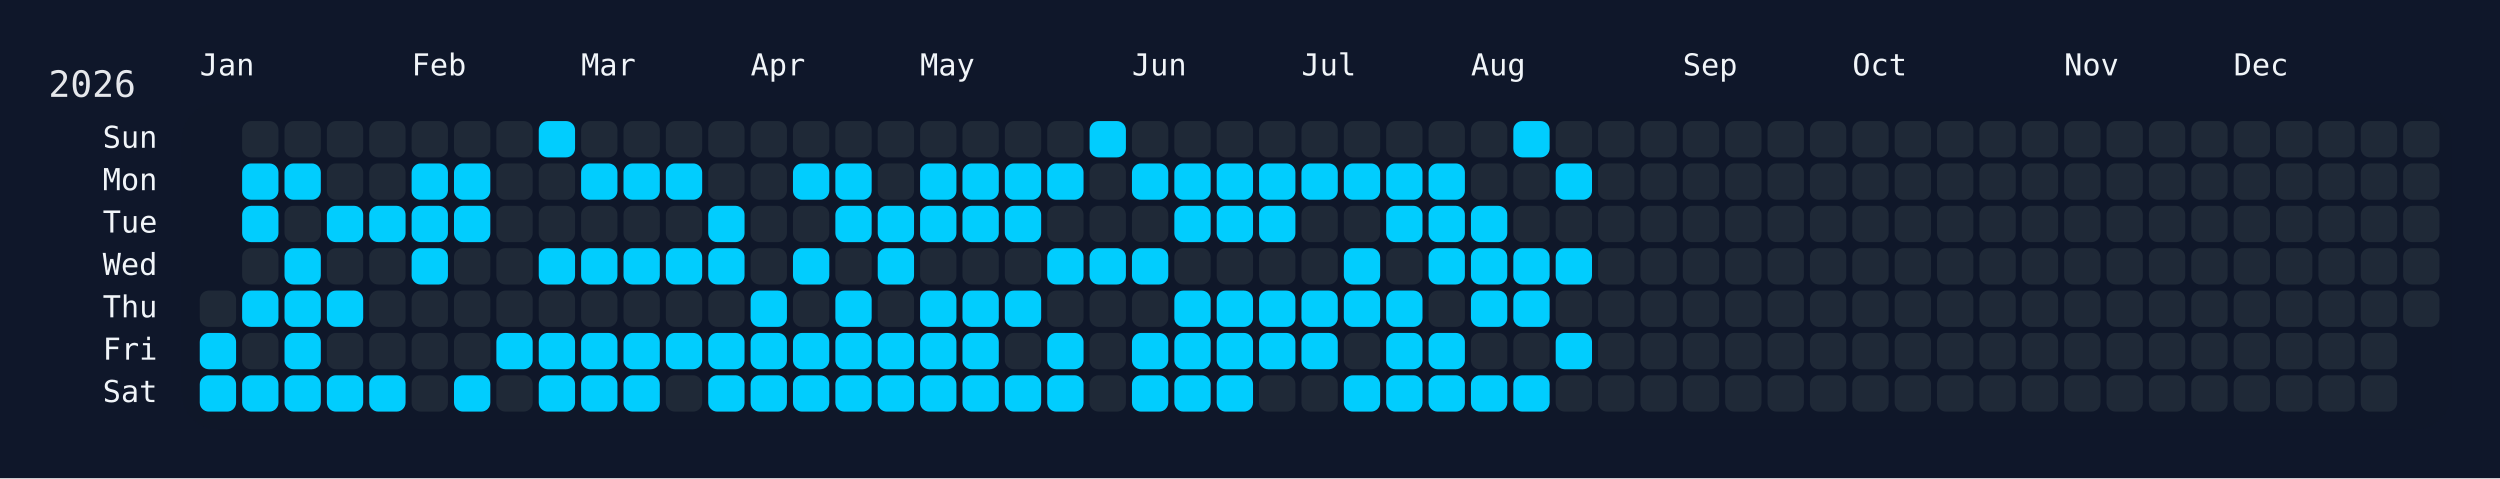
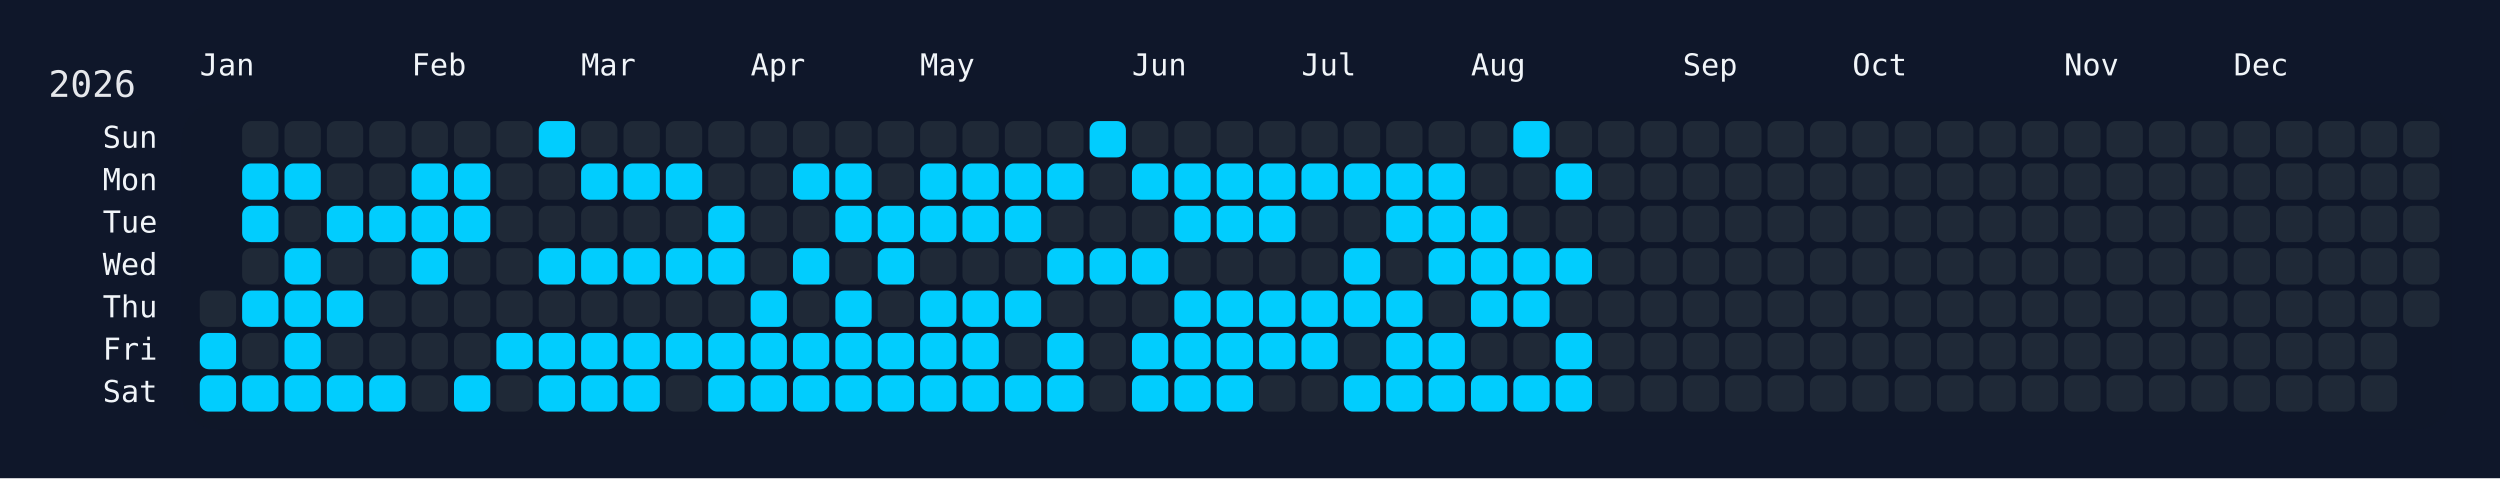
<svg xmlns="http://www.w3.org/2000/svg" width="826" height="158" viewBox="0 0 826 158">
  <rect width="826" height="158" fill="#0f172a" />
  <rect x="60" y="34" width="750" height="108" rx="12" ry="12" fill="rgba(15, 23, 42, 0.8)" />
  <text x="16" y="32" font-size="12" fill="#e5e7eb" font-family="JetBrains Mono, ui-monospace, SFMono-Regular, Menlo, Monaco, Consolas, monospace">2026</text>
  <text x="66" y="18" font-size="10" fill="#f1f5f9" font-family="JetBrains Mono, ui-monospace, SFMono-Regular, Menlo, Monaco, Consolas, monospace" dominant-baseline="hanging">Jan</text>
  <text x="136" y="18" font-size="10" fill="#f1f5f9" font-family="JetBrains Mono, ui-monospace, SFMono-Regular, Menlo, Monaco, Consolas, monospace" dominant-baseline="hanging">Feb</text>
  <text x="192" y="18" font-size="10" fill="#f1f5f9" font-family="JetBrains Mono, ui-monospace, SFMono-Regular, Menlo, Monaco, Consolas, monospace" dominant-baseline="hanging">Mar</text>
  <text x="248" y="18" font-size="10" fill="#f1f5f9" font-family="JetBrains Mono, ui-monospace, SFMono-Regular, Menlo, Monaco, Consolas, monospace" dominant-baseline="hanging">Apr</text>
  <text x="304" y="18" font-size="10" fill="#f1f5f9" font-family="JetBrains Mono, ui-monospace, SFMono-Regular, Menlo, Monaco, Consolas, monospace" dominant-baseline="hanging">May</text>
  <text x="374" y="18" font-size="10" fill="#f1f5f9" font-family="JetBrains Mono, ui-monospace, SFMono-Regular, Menlo, Monaco, Consolas, monospace" dominant-baseline="hanging">Jun</text>
  <text x="430" y="18" font-size="10" fill="#f1f5f9" font-family="JetBrains Mono, ui-monospace, SFMono-Regular, Menlo, Monaco, Consolas, monospace" dominant-baseline="hanging">Jul</text>
  <text x="486" y="18" font-size="10" fill="#f1f5f9" font-family="JetBrains Mono, ui-monospace, SFMono-Regular, Menlo, Monaco, Consolas, monospace" dominant-baseline="hanging">Aug</text>
  <text x="556" y="18" font-size="10" fill="#f1f5f9" font-family="JetBrains Mono, ui-monospace, SFMono-Regular, Menlo, Monaco, Consolas, monospace" dominant-baseline="hanging">Sep</text>
  <text x="612" y="18" font-size="10" fill="#f1f5f9" font-family="JetBrains Mono, ui-monospace, SFMono-Regular, Menlo, Monaco, Consolas, monospace" dominant-baseline="hanging">Oct</text>
  <text x="682" y="18" font-size="10" fill="#f1f5f9" font-family="JetBrains Mono, ui-monospace, SFMono-Regular, Menlo, Monaco, Consolas, monospace" dominant-baseline="hanging">Nov</text>
  <text x="738" y="18" font-size="10" fill="#f1f5f9" font-family="JetBrains Mono, ui-monospace, SFMono-Regular, Menlo, Monaco, Consolas, monospace" dominant-baseline="hanging">Dec</text>
  <text x="52" y="46.0" font-size="10" fill="#f1f5f9" font-family="JetBrains Mono, ui-monospace, SFMono-Regular, Menlo, Monaco, Consolas, monospace" text-anchor="end" dominant-baseline="middle">Sun</text>
  <text x="52" y="60.0" font-size="10" fill="#f1f5f9" font-family="JetBrains Mono, ui-monospace, SFMono-Regular, Menlo, Monaco, Consolas, monospace" text-anchor="end" dominant-baseline="middle">Mon</text>
  <text x="52" y="74.0" font-size="10" fill="#f1f5f9" font-family="JetBrains Mono, ui-monospace, SFMono-Regular, Menlo, Monaco, Consolas, monospace" text-anchor="end" dominant-baseline="middle">Tue</text>
  <text x="52" y="88.0" font-size="10" fill="#f1f5f9" font-family="JetBrains Mono, ui-monospace, SFMono-Regular, Menlo, Monaco, Consolas, monospace" text-anchor="end" dominant-baseline="middle">Wed</text>
  <text x="52" y="102.0" font-size="10" fill="#f1f5f9" font-family="JetBrains Mono, ui-monospace, SFMono-Regular, Menlo, Monaco, Consolas, monospace" text-anchor="end" dominant-baseline="middle">Thu</text>
  <text x="52" y="116.0" font-size="10" fill="#f1f5f9" font-family="JetBrains Mono, ui-monospace, SFMono-Regular, Menlo, Monaco, Consolas, monospace" text-anchor="end" dominant-baseline="middle">Fri</text>
  <text x="52" y="130.0" font-size="10" fill="#f1f5f9" font-family="JetBrains Mono, ui-monospace, SFMono-Regular, Menlo, Monaco, Consolas, monospace" text-anchor="end" dominant-baseline="middle">Sat</text>
  <g transform="translate(66,40)">
    <rect x="0" y="56" width="12" height="12" rx="3" ry="3" fill="#1f2937" data-date="2026-01-01" />
    <rect x="0" y="70" width="12" height="12" rx="3" ry="3" fill="#01cdfe" data-date="2026-01-02" />
    <rect x="0" y="84" width="12" height="12" rx="3" ry="3" fill="#01cdfe" data-date="2026-01-03" />
    <rect x="14" y="0" width="12" height="12" rx="3" ry="3" fill="#1f2937" data-date="2026-01-04" />
    <rect x="14" y="14" width="12" height="12" rx="3" ry="3" fill="#01cdfe" data-date="2026-01-05" />
    <rect x="14" y="28" width="12" height="12" rx="3" ry="3" fill="#01cdfe" data-date="2026-01-06" />
    <rect x="14" y="42" width="12" height="12" rx="3" ry="3" fill="#1f2937" data-date="2026-01-07" />
    <rect x="14" y="56" width="12" height="12" rx="3" ry="3" fill="#01cdfe" data-date="2026-01-08" />
    <rect x="14" y="70" width="12" height="12" rx="3" ry="3" fill="#1f2937" data-date="2026-01-09" />
    <rect x="14" y="84" width="12" height="12" rx="3" ry="3" fill="#01cdfe" data-date="2026-01-10" />
    <rect x="28" y="0" width="12" height="12" rx="3" ry="3" fill="#1f2937" data-date="2026-01-11" />
    <rect x="28" y="14" width="12" height="12" rx="3" ry="3" fill="#01cdfe" data-date="2026-01-12" />
    <rect x="28" y="28" width="12" height="12" rx="3" ry="3" fill="#1f2937" data-date="2026-01-13" />
    <rect x="28" y="42" width="12" height="12" rx="3" ry="3" fill="#01cdfe" data-date="2026-01-14" />
    <rect x="28" y="56" width="12" height="12" rx="3" ry="3" fill="#01cdfe" data-date="2026-01-15" />
    <rect x="28" y="70" width="12" height="12" rx="3" ry="3" fill="#01cdfe" data-date="2026-01-16" />
    <rect x="28" y="84" width="12" height="12" rx="3" ry="3" fill="#01cdfe" data-date="2026-01-17" />
    <rect x="42" y="0" width="12" height="12" rx="3" ry="3" fill="#1f2937" data-date="2026-01-18" />
    <rect x="42" y="14" width="12" height="12" rx="3" ry="3" fill="#1f2937" data-date="2026-01-19" />
    <rect x="42" y="28" width="12" height="12" rx="3" ry="3" fill="#01cdfe" data-date="2026-01-20" />
    <rect x="42" y="42" width="12" height="12" rx="3" ry="3" fill="#1f2937" data-date="2026-01-21" />
    <rect x="42" y="56" width="12" height="12" rx="3" ry="3" fill="#01cdfe" data-date="2026-01-22" />
    <rect x="42" y="70" width="12" height="12" rx="3" ry="3" fill="#1f2937" data-date="2026-01-23" />
    <rect x="42" y="84" width="12" height="12" rx="3" ry="3" fill="#01cdfe" data-date="2026-01-24" />
    <rect x="56" y="0" width="12" height="12" rx="3" ry="3" fill="#1f2937" data-date="2026-01-25" />
    <rect x="56" y="14" width="12" height="12" rx="3" ry="3" fill="#1f2937" data-date="2026-01-26" />
    <rect x="56" y="28" width="12" height="12" rx="3" ry="3" fill="#01cdfe" data-date="2026-01-27" />
    <rect x="56" y="42" width="12" height="12" rx="3" ry="3" fill="#1f2937" data-date="2026-01-28" />
    <rect x="56" y="56" width="12" height="12" rx="3" ry="3" fill="#1f2937" data-date="2026-01-29" />
    <rect x="56" y="70" width="12" height="12" rx="3" ry="3" fill="#1f2937" data-date="2026-01-30" />
    <rect x="56" y="84" width="12" height="12" rx="3" ry="3" fill="#01cdfe" data-date="2026-01-31" />
    <rect x="70" y="0" width="12" height="12" rx="3" ry="3" fill="#1f2937" data-date="2026-02-01" />
    <rect x="70" y="14" width="12" height="12" rx="3" ry="3" fill="#01cdfe" data-date="2026-02-02" />
    <rect x="70" y="28" width="12" height="12" rx="3" ry="3" fill="#01cdfe" data-date="2026-02-03" />
    <rect x="70" y="42" width="12" height="12" rx="3" ry="3" fill="#01cdfe" data-date="2026-02-04" />
    <rect x="70" y="56" width="12" height="12" rx="3" ry="3" fill="#1f2937" data-date="2026-02-05" />
    <rect x="70" y="70" width="12" height="12" rx="3" ry="3" fill="#1f2937" data-date="2026-02-06" />
    <rect x="70" y="84" width="12" height="12" rx="3" ry="3" fill="#1f2937" data-date="2026-02-07" />
    <rect x="84" y="0" width="12" height="12" rx="3" ry="3" fill="#1f2937" data-date="2026-02-08" />
    <rect x="84" y="14" width="12" height="12" rx="3" ry="3" fill="#01cdfe" data-date="2026-02-09" />
    <rect x="84" y="28" width="12" height="12" rx="3" ry="3" fill="#01cdfe" data-date="2026-02-10" />
    <rect x="84" y="42" width="12" height="12" rx="3" ry="3" fill="#1f2937" data-date="2026-02-11" />
    <rect x="84" y="56" width="12" height="12" rx="3" ry="3" fill="#1f2937" data-date="2026-02-12" />
    <rect x="84" y="70" width="12" height="12" rx="3" ry="3" fill="#1f2937" data-date="2026-02-13" />
    <rect x="84" y="84" width="12" height="12" rx="3" ry="3" fill="#01cdfe" data-date="2026-02-14" />
    <rect x="98" y="0" width="12" height="12" rx="3" ry="3" fill="#1f2937" data-date="2026-02-15" />
    <rect x="98" y="14" width="12" height="12" rx="3" ry="3" fill="#1f2937" data-date="2026-02-16" />
    <rect x="98" y="28" width="12" height="12" rx="3" ry="3" fill="#1f2937" data-date="2026-02-17" />
    <rect x="98" y="42" width="12" height="12" rx="3" ry="3" fill="#1f2937" data-date="2026-02-18" />
    <rect x="98" y="56" width="12" height="12" rx="3" ry="3" fill="#1f2937" data-date="2026-02-19" />
    <rect x="98" y="70" width="12" height="12" rx="3" ry="3" fill="#01cdfe" data-date="2026-02-20" />
    <rect x="98" y="84" width="12" height="12" rx="3" ry="3" fill="#1f2937" data-date="2026-02-21" />
    <rect x="112" y="0" width="12" height="12" rx="3" ry="3" fill="#01cdfe" data-date="2026-02-22" />
    <rect x="112" y="14" width="12" height="12" rx="3" ry="3" fill="#1f2937" data-date="2026-02-23" />
    <rect x="112" y="28" width="12" height="12" rx="3" ry="3" fill="#1f2937" data-date="2026-02-24" />
    <rect x="112" y="42" width="12" height="12" rx="3" ry="3" fill="#01cdfe" data-date="2026-02-25" />
    <rect x="112" y="56" width="12" height="12" rx="3" ry="3" fill="#1f2937" data-date="2026-02-26" />
    <rect x="112" y="70" width="12" height="12" rx="3" ry="3" fill="#01cdfe" data-date="2026-02-27" />
    <rect x="112" y="84" width="12" height="12" rx="3" ry="3" fill="#01cdfe" data-date="2026-02-28" />
    <rect x="126" y="0" width="12" height="12" rx="3" ry="3" fill="#1f2937" data-date="2026-03-01" />
    <rect x="126" y="14" width="12" height="12" rx="3" ry="3" fill="#01cdfe" data-date="2026-03-02" />
    <rect x="126" y="28" width="12" height="12" rx="3" ry="3" fill="#1f2937" data-date="2026-03-03" />
    <rect x="126" y="42" width="12" height="12" rx="3" ry="3" fill="#01cdfe" data-date="2026-03-04" />
    <rect x="126" y="56" width="12" height="12" rx="3" ry="3" fill="#1f2937" data-date="2026-03-05" />
    <rect x="126" y="70" width="12" height="12" rx="3" ry="3" fill="#01cdfe" data-date="2026-03-06" />
    <rect x="126" y="84" width="12" height="12" rx="3" ry="3" fill="#01cdfe" data-date="2026-03-07" />
    <rect x="140" y="0" width="12" height="12" rx="3" ry="3" fill="#1f2937" data-date="2026-03-08" />
    <rect x="140" y="14" width="12" height="12" rx="3" ry="3" fill="#01cdfe" data-date="2026-03-09" />
    <rect x="140" y="28" width="12" height="12" rx="3" ry="3" fill="#1f2937" data-date="2026-03-10" />
    <rect x="140" y="42" width="12" height="12" rx="3" ry="3" fill="#01cdfe" data-date="2026-03-11" />
    <rect x="140" y="56" width="12" height="12" rx="3" ry="3" fill="#1f2937" data-date="2026-03-12" />
    <rect x="140" y="70" width="12" height="12" rx="3" ry="3" fill="#01cdfe" data-date="2026-03-13" />
    <rect x="140" y="84" width="12" height="12" rx="3" ry="3" fill="#01cdfe" data-date="2026-03-14" />
    <rect x="154" y="0" width="12" height="12" rx="3" ry="3" fill="#1f2937" data-date="2026-03-15" />
    <rect x="154" y="14" width="12" height="12" rx="3" ry="3" fill="#01cdfe" data-date="2026-03-16" />
    <rect x="154" y="28" width="12" height="12" rx="3" ry="3" fill="#1f2937" data-date="2026-03-17" />
    <rect x="154" y="42" width="12" height="12" rx="3" ry="3" fill="#01cdfe" data-date="2026-03-18" />
    <rect x="154" y="56" width="12" height="12" rx="3" ry="3" fill="#1f2937" data-date="2026-03-19" />
    <rect x="154" y="70" width="12" height="12" rx="3" ry="3" fill="#01cdfe" data-date="2026-03-20" />
    <rect x="154" y="84" width="12" height="12" rx="3" ry="3" fill="#1f2937" data-date="2026-03-21" />
    <rect x="168" y="0" width="12" height="12" rx="3" ry="3" fill="#1f2937" data-date="2026-03-22" />
    <rect x="168" y="14" width="12" height="12" rx="3" ry="3" fill="#1f2937" data-date="2026-03-23" />
    <rect x="168" y="28" width="12" height="12" rx="3" ry="3" fill="#01cdfe" data-date="2026-03-24" />
    <rect x="168" y="42" width="12" height="12" rx="3" ry="3" fill="#01cdfe" data-date="2026-03-25" />
    <rect x="168" y="56" width="12" height="12" rx="3" ry="3" fill="#1f2937" data-date="2026-03-26" />
    <rect x="168" y="70" width="12" height="12" rx="3" ry="3" fill="#01cdfe" data-date="2026-03-27" />
    <rect x="168" y="84" width="12" height="12" rx="3" ry="3" fill="#01cdfe" data-date="2026-03-28" />
    <rect x="182" y="0" width="12" height="12" rx="3" ry="3" fill="#1f2937" data-date="2026-03-29" />
    <rect x="182" y="14" width="12" height="12" rx="3" ry="3" fill="#1f2937" data-date="2026-03-30" />
    <rect x="182" y="28" width="12" height="12" rx="3" ry="3" fill="#1f2937" data-date="2026-03-31" />
    <rect x="182" y="42" width="12" height="12" rx="3" ry="3" fill="#1f2937" data-date="2026-04-01" />
    <rect x="182" y="56" width="12" height="12" rx="3" ry="3" fill="#01cdfe" data-date="2026-04-02" />
    <rect x="182" y="70" width="12" height="12" rx="3" ry="3" fill="#01cdfe" data-date="2026-04-03" />
    <rect x="182" y="84" width="12" height="12" rx="3" ry="3" fill="#01cdfe" data-date="2026-04-04" />
    <rect x="196" y="0" width="12" height="12" rx="3" ry="3" fill="#1f2937" data-date="2026-04-05" />
    <rect x="196" y="14" width="12" height="12" rx="3" ry="3" fill="#01cdfe" data-date="2026-04-06" />
    <rect x="196" y="28" width="12" height="12" rx="3" ry="3" fill="#1f2937" data-date="2026-04-07" />
    <rect x="196" y="42" width="12" height="12" rx="3" ry="3" fill="#01cdfe" data-date="2026-04-08" />
    <rect x="196" y="56" width="12" height="12" rx="3" ry="3" fill="#1f2937" data-date="2026-04-09" />
    <rect x="196" y="70" width="12" height="12" rx="3" ry="3" fill="#01cdfe" data-date="2026-04-10" />
    <rect x="196" y="84" width="12" height="12" rx="3" ry="3" fill="#01cdfe" data-date="2026-04-11" />
    <rect x="210" y="0" width="12" height="12" rx="3" ry="3" fill="#1f2937" data-date="2026-04-12" />
    <rect x="210" y="14" width="12" height="12" rx="3" ry="3" fill="#01cdfe" data-date="2026-04-13" />
    <rect x="210" y="28" width="12" height="12" rx="3" ry="3" fill="#01cdfe" data-date="2026-04-14" />
    <rect x="210" y="42" width="12" height="12" rx="3" ry="3" fill="#1f2937" data-date="2026-04-15" />
    <rect x="210" y="56" width="12" height="12" rx="3" ry="3" fill="#01cdfe" data-date="2026-04-16" />
    <rect x="210" y="70" width="12" height="12" rx="3" ry="3" fill="#01cdfe" data-date="2026-04-17" />
    <rect x="210" y="84" width="12" height="12" rx="3" ry="3" fill="#01cdfe" data-date="2026-04-18" />
    <rect x="224" y="0" width="12" height="12" rx="3" ry="3" fill="#1f2937" data-date="2026-04-19" />
    <rect x="224" y="14" width="12" height="12" rx="3" ry="3" fill="#1f2937" data-date="2026-04-20" />
    <rect x="224" y="28" width="12" height="12" rx="3" ry="3" fill="#01cdfe" data-date="2026-04-21" />
    <rect x="224" y="42" width="12" height="12" rx="3" ry="3" fill="#01cdfe" data-date="2026-04-22" />
    <rect x="224" y="56" width="12" height="12" rx="3" ry="3" fill="#1f2937" data-date="2026-04-23" />
    <rect x="224" y="70" width="12" height="12" rx="3" ry="3" fill="#01cdfe" data-date="2026-04-24" />
    <rect x="224" y="84" width="12" height="12" rx="3" ry="3" fill="#01cdfe" data-date="2026-04-25" />
    <rect x="238" y="0" width="12" height="12" rx="3" ry="3" fill="#1f2937" data-date="2026-04-26" />
    <rect x="238" y="14" width="12" height="12" rx="3" ry="3" fill="#01cdfe" data-date="2026-04-27" />
    <rect x="238" y="28" width="12" height="12" rx="3" ry="3" fill="#01cdfe" data-date="2026-04-28" />
    <rect x="238" y="42" width="12" height="12" rx="3" ry="3" fill="#1f2937" data-date="2026-04-29" />
    <rect x="238" y="56" width="12" height="12" rx="3" ry="3" fill="#01cdfe" data-date="2026-04-30" />
    <rect x="238" y="70" width="12" height="12" rx="3" ry="3" fill="#01cdfe" data-date="2026-05-01" />
    <rect x="238" y="84" width="12" height="12" rx="3" ry="3" fill="#01cdfe" data-date="2026-05-02" />
    <rect x="252" y="0" width="12" height="12" rx="3" ry="3" fill="#1f2937" data-date="2026-05-03" />
    <rect x="252" y="14" width="12" height="12" rx="3" ry="3" fill="#01cdfe" data-date="2026-05-04" />
    <rect x="252" y="28" width="12" height="12" rx="3" ry="3" fill="#01cdfe" data-date="2026-05-05" />
    <rect x="252" y="42" width="12" height="12" rx="3" ry="3" fill="#1f2937" data-date="2026-05-06" />
    <rect x="252" y="56" width="12" height="12" rx="3" ry="3" fill="#01cdfe" data-date="2026-05-07" />
    <rect x="252" y="70" width="12" height="12" rx="3" ry="3" fill="#01cdfe" data-date="2026-05-08" />
    <rect x="252" y="84" width="12" height="12" rx="3" ry="3" fill="#01cdfe" data-date="2026-05-09" />
    <rect x="266" y="0" width="12" height="12" rx="3" ry="3" fill="#1f2937" data-date="2026-05-10" />
    <rect x="266" y="14" width="12" height="12" rx="3" ry="3" fill="#01cdfe" data-date="2026-05-11" />
    <rect x="266" y="28" width="12" height="12" rx="3" ry="3" fill="#01cdfe" data-date="2026-05-12" />
    <rect x="266" y="42" width="12" height="12" rx="3" ry="3" fill="#1f2937" data-date="2026-05-13" />
    <rect x="266" y="56" width="12" height="12" rx="3" ry="3" fill="#01cdfe" data-date="2026-05-14" />
    <rect x="266" y="70" width="12" height="12" rx="3" ry="3" fill="#1f2937" data-date="2026-05-15" />
    <rect x="266" y="84" width="12" height="12" rx="3" ry="3" fill="#01cdfe" data-date="2026-05-16" />
    <rect x="280" y="0" width="12" height="12" rx="3" ry="3" fill="#1f2937" data-date="2026-05-17" />
    <rect x="280" y="14" width="12" height="12" rx="3" ry="3" fill="#01cdfe" data-date="2026-05-18" />
    <rect x="280" y="28" width="12" height="12" rx="3" ry="3" fill="#1f2937" data-date="2026-05-19" />
    <rect x="280" y="42" width="12" height="12" rx="3" ry="3" fill="#01cdfe" data-date="2026-05-20" />
    <rect x="280" y="56" width="12" height="12" rx="3" ry="3" fill="#1f2937" data-date="2026-05-21" />
    <rect x="280" y="70" width="12" height="12" rx="3" ry="3" fill="#01cdfe" data-date="2026-05-22" />
    <rect x="280" y="84" width="12" height="12" rx="3" ry="3" fill="#01cdfe" data-date="2026-05-23" />
    <rect x="294" y="0" width="12" height="12" rx="3" ry="3" fill="#01cdfe" data-date="2026-05-24" />
    <rect x="294" y="14" width="12" height="12" rx="3" ry="3" fill="#1f2937" data-date="2026-05-25" />
    <rect x="294" y="28" width="12" height="12" rx="3" ry="3" fill="#1f2937" data-date="2026-05-26" />
    <rect x="294" y="42" width="12" height="12" rx="3" ry="3" fill="#01cdfe" data-date="2026-05-27" />
    <rect x="294" y="56" width="12" height="12" rx="3" ry="3" fill="#1f2937" data-date="2026-05-28" />
    <rect x="294" y="70" width="12" height="12" rx="3" ry="3" fill="#1f2937" data-date="2026-05-29" />
    <rect x="294" y="84" width="12" height="12" rx="3" ry="3" fill="#1f2937" data-date="2026-05-30" />
    <rect x="308" y="0" width="12" height="12" rx="3" ry="3" fill="#1f2937" data-date="2026-05-31" />
    <rect x="308" y="14" width="12" height="12" rx="3" ry="3" fill="#01cdfe" data-date="2026-06-01" />
    <rect x="308" y="28" width="12" height="12" rx="3" ry="3" fill="#1f2937" data-date="2026-06-02" />
    <rect x="308" y="42" width="12" height="12" rx="3" ry="3" fill="#01cdfe" data-date="2026-06-03" />
    <rect x="308" y="56" width="12" height="12" rx="3" ry="3" fill="#1f2937" data-date="2026-06-04" />
    <rect x="308" y="70" width="12" height="12" rx="3" ry="3" fill="#01cdfe" data-date="2026-06-05" />
    <rect x="308" y="84" width="12" height="12" rx="3" ry="3" fill="#01cdfe" data-date="2026-06-06" />
    <rect x="322" y="0" width="12" height="12" rx="3" ry="3" fill="#1f2937" data-date="2026-06-07" />
    <rect x="322" y="14" width="12" height="12" rx="3" ry="3" fill="#01cdfe" data-date="2026-06-08" />
    <rect x="322" y="28" width="12" height="12" rx="3" ry="3" fill="#01cdfe" data-date="2026-06-09" />
    <rect x="322" y="42" width="12" height="12" rx="3" ry="3" fill="#1f2937" data-date="2026-06-10" />
    <rect x="322" y="56" width="12" height="12" rx="3" ry="3" fill="#01cdfe" data-date="2026-06-11" />
    <rect x="322" y="70" width="12" height="12" rx="3" ry="3" fill="#01cdfe" data-date="2026-06-12" />
    <rect x="322" y="84" width="12" height="12" rx="3" ry="3" fill="#01cdfe" data-date="2026-06-13" />
    <rect x="336" y="0" width="12" height="12" rx="3" ry="3" fill="#1f2937" data-date="2026-06-14" />
    <rect x="336" y="14" width="12" height="12" rx="3" ry="3" fill="#01cdfe" data-date="2026-06-15" />
    <rect x="336" y="28" width="12" height="12" rx="3" ry="3" fill="#01cdfe" data-date="2026-06-16" />
    <rect x="336" y="42" width="12" height="12" rx="3" ry="3" fill="#1f2937" data-date="2026-06-17" />
    <rect x="336" y="56" width="12" height="12" rx="3" ry="3" fill="#01cdfe" data-date="2026-06-18" />
    <rect x="336" y="70" width="12" height="12" rx="3" ry="3" fill="#01cdfe" data-date="2026-06-19" />
    <rect x="336" y="84" width="12" height="12" rx="3" ry="3" fill="#01cdfe" data-date="2026-06-20" />
    <rect x="350" y="0" width="12" height="12" rx="3" ry="3" fill="#1f2937" data-date="2026-06-21" />
    <rect x="350" y="14" width="12" height="12" rx="3" ry="3" fill="#01cdfe" data-date="2026-06-22" />
    <rect x="350" y="28" width="12" height="12" rx="3" ry="3" fill="#01cdfe" data-date="2026-06-23" />
    <rect x="350" y="42" width="12" height="12" rx="3" ry="3" fill="#1f2937" data-date="2026-06-24" />
    <rect x="350" y="56" width="12" height="12" rx="3" ry="3" fill="#01cdfe" data-date="2026-06-25" />
    <rect x="350" y="70" width="12" height="12" rx="3" ry="3" fill="#01cdfe" data-date="2026-06-26" />
    <rect x="350" y="84" width="12" height="12" rx="3" ry="3" fill="#1f2937" data-date="2026-06-27" />
    <rect x="364" y="0" width="12" height="12" rx="3" ry="3" fill="#1f2937" data-date="2026-06-28" />
    <rect x="364" y="14" width="12" height="12" rx="3" ry="3" fill="#01cdfe" data-date="2026-06-29" />
    <rect x="364" y="28" width="12" height="12" rx="3" ry="3" fill="#1f2937" data-date="2026-06-30" />
    <rect x="364" y="42" width="12" height="12" rx="3" ry="3" fill="#1f2937" data-date="2026-07-01" />
    <rect x="364" y="56" width="12" height="12" rx="3" ry="3" fill="#01cdfe" data-date="2026-07-02" />
    <rect x="364" y="70" width="12" height="12" rx="3" ry="3" fill="#01cdfe" data-date="2026-07-03" />
    <rect x="364" y="84" width="12" height="12" rx="3" ry="3" fill="#1f2937" data-date="2026-07-04" />
    <rect x="378" y="0" width="12" height="12" rx="3" ry="3" fill="#1f2937" data-date="2026-07-05" />
    <rect x="378" y="14" width="12" height="12" rx="3" ry="3" fill="#01cdfe" data-date="2026-07-06" />
    <rect x="378" y="28" width="12" height="12" rx="3" ry="3" fill="#1f2937" data-date="2026-07-07" />
    <rect x="378" y="42" width="12" height="12" rx="3" ry="3" fill="#01cdfe" data-date="2026-07-08" />
    <rect x="378" y="56" width="12" height="12" rx="3" ry="3" fill="#01cdfe" data-date="2026-07-09" />
    <rect x="378" y="70" width="12" height="12" rx="3" ry="3" fill="#1f2937" data-date="2026-07-10" />
    <rect x="378" y="84" width="12" height="12" rx="3" ry="3" fill="#01cdfe" data-date="2026-07-11" />
    <rect x="392" y="0" width="12" height="12" rx="3" ry="3" fill="#1f2937" data-date="2026-07-12" />
    <rect x="392" y="14" width="12" height="12" rx="3" ry="3" fill="#01cdfe" data-date="2026-07-13" />
    <rect x="392" y="28" width="12" height="12" rx="3" ry="3" fill="#01cdfe" data-date="2026-07-14" />
    <rect x="392" y="42" width="12" height="12" rx="3" ry="3" fill="#1f2937" data-date="2026-07-15" />
    <rect x="392" y="56" width="12" height="12" rx="3" ry="3" fill="#01cdfe" data-date="2026-07-16" />
    <rect x="392" y="70" width="12" height="12" rx="3" ry="3" fill="#01cdfe" data-date="2026-07-17" />
    <rect x="392" y="84" width="12" height="12" rx="3" ry="3" fill="#01cdfe" data-date="2026-07-18" />
    <rect x="406" y="0" width="12" height="12" rx="3" ry="3" fill="#1f2937" data-date="2026-07-19" />
    <rect x="406" y="14" width="12" height="12" rx="3" ry="3" fill="#01cdfe" data-date="2026-07-20" />
    <rect x="406" y="28" width="12" height="12" rx="3" ry="3" fill="#01cdfe" data-date="2026-07-21" />
    <rect x="406" y="42" width="12" height="12" rx="3" ry="3" fill="#01cdfe" data-date="2026-07-22" />
    <rect x="406" y="56" width="12" height="12" rx="3" ry="3" fill="#1f2937" data-date="2026-07-23" />
    <rect x="406" y="70" width="12" height="12" rx="3" ry="3" fill="#01cdfe" data-date="2026-07-24" />
    <rect x="406" y="84" width="12" height="12" rx="3" ry="3" fill="#01cdfe" data-date="2026-07-25" />
    <rect x="420" y="0" width="12" height="12" rx="3" ry="3" fill="#1f2937" data-date="2026-07-26" />
    <rect x="420" y="14" width="12" height="12" rx="3" ry="3" fill="#1f2937" data-date="2026-07-27" />
    <rect x="420" y="28" width="12" height="12" rx="3" ry="3" fill="#01cdfe" data-date="2026-07-28" />
    <rect x="420" y="42" width="12" height="12" rx="3" ry="3" fill="#01cdfe" data-date="2026-07-29" />
    <rect x="420" y="56" width="12" height="12" rx="3" ry="3" fill="#01cdfe" data-date="2026-07-30" />
    <rect x="420" y="70" width="12" height="12" rx="3" ry="3" fill="#1f2937" data-date="2026-07-31" />
    <rect x="420" y="84" width="12" height="12" rx="3" ry="3" fill="#01cdfe" data-date="2026-08-01" />
    <rect x="434" y="0" width="12" height="12" rx="3" ry="3" fill="#01cdfe" data-date="2026-08-02" />
    <rect x="434" y="14" width="12" height="12" rx="3" ry="3" fill="#1f2937" data-date="2026-08-03" />
    <rect x="434" y="28" width="12" height="12" rx="3" ry="3" fill="#1f2937" data-date="2026-08-04" />
    <rect x="434" y="42" width="12" height="12" rx="3" ry="3" fill="#01cdfe" data-date="2026-08-05" />
    <rect x="434" y="56" width="12" height="12" rx="3" ry="3" fill="#01cdfe" data-date="2026-08-06" />
    <rect x="434" y="70" width="12" height="12" rx="3" ry="3" fill="#1f2937" data-date="2026-08-07" />
    <rect x="434" y="84" width="12" height="12" rx="3" ry="3" fill="#01cdfe" data-date="2026-08-08" />
    <rect x="448" y="0" width="12" height="12" rx="3" ry="3" fill="#1f2937" data-date="2026-08-09" />
    <rect x="448" y="14" width="12" height="12" rx="3" ry="3" fill="#01cdfe" data-date="2026-08-10" />
    <rect x="448" y="28" width="12" height="12" rx="3" ry="3" fill="#1f2937" data-date="2026-08-11" />
    <rect x="448" y="42" width="12" height="12" rx="3" ry="3" fill="#01cdfe" data-date="2026-08-12" />
    <rect x="448" y="56" width="12" height="12" rx="3" ry="3" fill="#1f2937" data-date="2026-08-13" />
    <rect x="448" y="70" width="12" height="12" rx="3" ry="3" fill="#01cdfe" data-date="2026-08-14" />
-     <rect x="448" y="84" width="12" height="12" rx="3" ry="3" fill="#1f2937" data-date="2026-08-15" />
+     <rect x="448" y="84" width="12" height="12" rx="3" ry="3" fill="#01cdfe" data-date="2026-08-15" />
    <rect x="462" y="0" width="12" height="12" rx="3" ry="3" fill="#1f2937" data-date="2026-08-16" />
    <rect x="462" y="14" width="12" height="12" rx="3" ry="3" fill="#1f2937" data-date="2026-08-17" />
    <rect x="462" y="28" width="12" height="12" rx="3" ry="3" fill="#1f2937" data-date="2026-08-18" />
    <rect x="462" y="42" width="12" height="12" rx="3" ry="3" fill="#1f2937" data-date="2026-08-19" />
    <rect x="462" y="56" width="12" height="12" rx="3" ry="3" fill="#1f2937" data-date="2026-08-20" />
    <rect x="462" y="70" width="12" height="12" rx="3" ry="3" fill="#1f2937" data-date="2026-08-21" />
    <rect x="462" y="84" width="12" height="12" rx="3" ry="3" fill="#1f2937" data-date="2026-08-22" />
    <rect x="476" y="0" width="12" height="12" rx="3" ry="3" fill="#1f2937" data-date="2026-08-23" />
    <rect x="476" y="14" width="12" height="12" rx="3" ry="3" fill="#1f2937" data-date="2026-08-24" />
    <rect x="476" y="28" width="12" height="12" rx="3" ry="3" fill="#1f2937" data-date="2026-08-25" />
    <rect x="476" y="42" width="12" height="12" rx="3" ry="3" fill="#1f2937" data-date="2026-08-26" />
    <rect x="476" y="56" width="12" height="12" rx="3" ry="3" fill="#1f2937" data-date="2026-08-27" />
    <rect x="476" y="70" width="12" height="12" rx="3" ry="3" fill="#1f2937" data-date="2026-08-28" />
    <rect x="476" y="84" width="12" height="12" rx="3" ry="3" fill="#1f2937" data-date="2026-08-29" />
    <rect x="490" y="0" width="12" height="12" rx="3" ry="3" fill="#1f2937" data-date="2026-08-30" />
    <rect x="490" y="14" width="12" height="12" rx="3" ry="3" fill="#1f2937" data-date="2026-08-31" />
    <rect x="490" y="28" width="12" height="12" rx="3" ry="3" fill="#1f2937" data-date="2026-09-01" />
    <rect x="490" y="42" width="12" height="12" rx="3" ry="3" fill="#1f2937" data-date="2026-09-02" />
    <rect x="490" y="56" width="12" height="12" rx="3" ry="3" fill="#1f2937" data-date="2026-09-03" />
    <rect x="490" y="70" width="12" height="12" rx="3" ry="3" fill="#1f2937" data-date="2026-09-04" />
    <rect x="490" y="84" width="12" height="12" rx="3" ry="3" fill="#1f2937" data-date="2026-09-05" />
    <rect x="504" y="0" width="12" height="12" rx="3" ry="3" fill="#1f2937" data-date="2026-09-06" />
    <rect x="504" y="14" width="12" height="12" rx="3" ry="3" fill="#1f2937" data-date="2026-09-07" />
    <rect x="504" y="28" width="12" height="12" rx="3" ry="3" fill="#1f2937" data-date="2026-09-08" />
    <rect x="504" y="42" width="12" height="12" rx="3" ry="3" fill="#1f2937" data-date="2026-09-09" />
    <rect x="504" y="56" width="12" height="12" rx="3" ry="3" fill="#1f2937" data-date="2026-09-10" />
    <rect x="504" y="70" width="12" height="12" rx="3" ry="3" fill="#1f2937" data-date="2026-09-11" />
    <rect x="504" y="84" width="12" height="12" rx="3" ry="3" fill="#1f2937" data-date="2026-09-12" />
    <rect x="518" y="0" width="12" height="12" rx="3" ry="3" fill="#1f2937" data-date="2026-09-13" />
    <rect x="518" y="14" width="12" height="12" rx="3" ry="3" fill="#1f2937" data-date="2026-09-14" />
    <rect x="518" y="28" width="12" height="12" rx="3" ry="3" fill="#1f2937" data-date="2026-09-15" />
    <rect x="518" y="42" width="12" height="12" rx="3" ry="3" fill="#1f2937" data-date="2026-09-16" />
    <rect x="518" y="56" width="12" height="12" rx="3" ry="3" fill="#1f2937" data-date="2026-09-17" />
    <rect x="518" y="70" width="12" height="12" rx="3" ry="3" fill="#1f2937" data-date="2026-09-18" />
    <rect x="518" y="84" width="12" height="12" rx="3" ry="3" fill="#1f2937" data-date="2026-09-19" />
    <rect x="532" y="0" width="12" height="12" rx="3" ry="3" fill="#1f2937" data-date="2026-09-20" />
    <rect x="532" y="14" width="12" height="12" rx="3" ry="3" fill="#1f2937" data-date="2026-09-21" />
    <rect x="532" y="28" width="12" height="12" rx="3" ry="3" fill="#1f2937" data-date="2026-09-22" />
    <rect x="532" y="42" width="12" height="12" rx="3" ry="3" fill="#1f2937" data-date="2026-09-23" />
    <rect x="532" y="56" width="12" height="12" rx="3" ry="3" fill="#1f2937" data-date="2026-09-24" />
    <rect x="532" y="70" width="12" height="12" rx="3" ry="3" fill="#1f2937" data-date="2026-09-25" />
    <rect x="532" y="84" width="12" height="12" rx="3" ry="3" fill="#1f2937" data-date="2026-09-26" />
    <rect x="546" y="0" width="12" height="12" rx="3" ry="3" fill="#1f2937" data-date="2026-09-27" />
    <rect x="546" y="14" width="12" height="12" rx="3" ry="3" fill="#1f2937" data-date="2026-09-28" />
    <rect x="546" y="28" width="12" height="12" rx="3" ry="3" fill="#1f2937" data-date="2026-09-29" />
    <rect x="546" y="42" width="12" height="12" rx="3" ry="3" fill="#1f2937" data-date="2026-09-30" />
    <rect x="546" y="56" width="12" height="12" rx="3" ry="3" fill="#1f2937" data-date="2026-10-01" />
    <rect x="546" y="70" width="12" height="12" rx="3" ry="3" fill="#1f2937" data-date="2026-10-02" />
    <rect x="546" y="84" width="12" height="12" rx="3" ry="3" fill="#1f2937" data-date="2026-10-03" />
    <rect x="560" y="0" width="12" height="12" rx="3" ry="3" fill="#1f2937" data-date="2026-10-04" />
    <rect x="560" y="14" width="12" height="12" rx="3" ry="3" fill="#1f2937" data-date="2026-10-05" />
    <rect x="560" y="28" width="12" height="12" rx="3" ry="3" fill="#1f2937" data-date="2026-10-06" />
    <rect x="560" y="42" width="12" height="12" rx="3" ry="3" fill="#1f2937" data-date="2026-10-07" />
    <rect x="560" y="56" width="12" height="12" rx="3" ry="3" fill="#1f2937" data-date="2026-10-08" />
    <rect x="560" y="70" width="12" height="12" rx="3" ry="3" fill="#1f2937" data-date="2026-10-09" />
    <rect x="560" y="84" width="12" height="12" rx="3" ry="3" fill="#1f2937" data-date="2026-10-10" />
    <rect x="574" y="0" width="12" height="12" rx="3" ry="3" fill="#1f2937" data-date="2026-10-11" />
    <rect x="574" y="14" width="12" height="12" rx="3" ry="3" fill="#1f2937" data-date="2026-10-12" />
    <rect x="574" y="28" width="12" height="12" rx="3" ry="3" fill="#1f2937" data-date="2026-10-13" />
    <rect x="574" y="42" width="12" height="12" rx="3" ry="3" fill="#1f2937" data-date="2026-10-14" />
    <rect x="574" y="56" width="12" height="12" rx="3" ry="3" fill="#1f2937" data-date="2026-10-15" />
    <rect x="574" y="70" width="12" height="12" rx="3" ry="3" fill="#1f2937" data-date="2026-10-16" />
    <rect x="574" y="84" width="12" height="12" rx="3" ry="3" fill="#1f2937" data-date="2026-10-17" />
    <rect x="588" y="0" width="12" height="12" rx="3" ry="3" fill="#1f2937" data-date="2026-10-18" />
    <rect x="588" y="14" width="12" height="12" rx="3" ry="3" fill="#1f2937" data-date="2026-10-19" />
    <rect x="588" y="28" width="12" height="12" rx="3" ry="3" fill="#1f2937" data-date="2026-10-20" />
    <rect x="588" y="42" width="12" height="12" rx="3" ry="3" fill="#1f2937" data-date="2026-10-21" />
    <rect x="588" y="56" width="12" height="12" rx="3" ry="3" fill="#1f2937" data-date="2026-10-22" />
    <rect x="588" y="70" width="12" height="12" rx="3" ry="3" fill="#1f2937" data-date="2026-10-23" />
    <rect x="588" y="84" width="12" height="12" rx="3" ry="3" fill="#1f2937" data-date="2026-10-24" />
    <rect x="602" y="0" width="12" height="12" rx="3" ry="3" fill="#1f2937" data-date="2026-10-25" />
    <rect x="602" y="14" width="12" height="12" rx="3" ry="3" fill="#1f2937" data-date="2026-10-26" />
    <rect x="602" y="28" width="12" height="12" rx="3" ry="3" fill="#1f2937" data-date="2026-10-27" />
    <rect x="602" y="42" width="12" height="12" rx="3" ry="3" fill="#1f2937" data-date="2026-10-28" />
    <rect x="602" y="56" width="12" height="12" rx="3" ry="3" fill="#1f2937" data-date="2026-10-29" />
    <rect x="602" y="70" width="12" height="12" rx="3" ry="3" fill="#1f2937" data-date="2026-10-30" />
    <rect x="602" y="84" width="12" height="12" rx="3" ry="3" fill="#1f2937" data-date="2026-10-31" />
    <rect x="616" y="0" width="12" height="12" rx="3" ry="3" fill="#1f2937" data-date="2026-11-01" />
    <rect x="616" y="14" width="12" height="12" rx="3" ry="3" fill="#1f2937" data-date="2026-11-02" />
    <rect x="616" y="28" width="12" height="12" rx="3" ry="3" fill="#1f2937" data-date="2026-11-03" />
    <rect x="616" y="42" width="12" height="12" rx="3" ry="3" fill="#1f2937" data-date="2026-11-04" />
    <rect x="616" y="56" width="12" height="12" rx="3" ry="3" fill="#1f2937" data-date="2026-11-05" />
    <rect x="616" y="70" width="12" height="12" rx="3" ry="3" fill="#1f2937" data-date="2026-11-06" />
    <rect x="616" y="84" width="12" height="12" rx="3" ry="3" fill="#1f2937" data-date="2026-11-07" />
    <rect x="630" y="0" width="12" height="12" rx="3" ry="3" fill="#1f2937" data-date="2026-11-08" />
    <rect x="630" y="14" width="12" height="12" rx="3" ry="3" fill="#1f2937" data-date="2026-11-09" />
    <rect x="630" y="28" width="12" height="12" rx="3" ry="3" fill="#1f2937" data-date="2026-11-10" />
    <rect x="630" y="42" width="12" height="12" rx="3" ry="3" fill="#1f2937" data-date="2026-11-11" />
    <rect x="630" y="56" width="12" height="12" rx="3" ry="3" fill="#1f2937" data-date="2026-11-12" />
    <rect x="630" y="70" width="12" height="12" rx="3" ry="3" fill="#1f2937" data-date="2026-11-13" />
    <rect x="630" y="84" width="12" height="12" rx="3" ry="3" fill="#1f2937" data-date="2026-11-14" />
    <rect x="644" y="0" width="12" height="12" rx="3" ry="3" fill="#1f2937" data-date="2026-11-15" />
    <rect x="644" y="14" width="12" height="12" rx="3" ry="3" fill="#1f2937" data-date="2026-11-16" />
    <rect x="644" y="28" width="12" height="12" rx="3" ry="3" fill="#1f2937" data-date="2026-11-17" />
    <rect x="644" y="42" width="12" height="12" rx="3" ry="3" fill="#1f2937" data-date="2026-11-18" />
    <rect x="644" y="56" width="12" height="12" rx="3" ry="3" fill="#1f2937" data-date="2026-11-19" />
    <rect x="644" y="70" width="12" height="12" rx="3" ry="3" fill="#1f2937" data-date="2026-11-20" />
    <rect x="644" y="84" width="12" height="12" rx="3" ry="3" fill="#1f2937" data-date="2026-11-21" />
    <rect x="658" y="0" width="12" height="12" rx="3" ry="3" fill="#1f2937" data-date="2026-11-22" />
    <rect x="658" y="14" width="12" height="12" rx="3" ry="3" fill="#1f2937" data-date="2026-11-23" />
    <rect x="658" y="28" width="12" height="12" rx="3" ry="3" fill="#1f2937" data-date="2026-11-24" />
    <rect x="658" y="42" width="12" height="12" rx="3" ry="3" fill="#1f2937" data-date="2026-11-25" />
    <rect x="658" y="56" width="12" height="12" rx="3" ry="3" fill="#1f2937" data-date="2026-11-26" />
    <rect x="658" y="70" width="12" height="12" rx="3" ry="3" fill="#1f2937" data-date="2026-11-27" />
    <rect x="658" y="84" width="12" height="12" rx="3" ry="3" fill="#1f2937" data-date="2026-11-28" />
    <rect x="672" y="0" width="12" height="12" rx="3" ry="3" fill="#1f2937" data-date="2026-11-29" />
    <rect x="672" y="14" width="12" height="12" rx="3" ry="3" fill="#1f2937" data-date="2026-11-30" />
    <rect x="672" y="28" width="12" height="12" rx="3" ry="3" fill="#1f2937" data-date="2026-12-01" />
    <rect x="672" y="42" width="12" height="12" rx="3" ry="3" fill="#1f2937" data-date="2026-12-02" />
    <rect x="672" y="56" width="12" height="12" rx="3" ry="3" fill="#1f2937" data-date="2026-12-03" />
    <rect x="672" y="70" width="12" height="12" rx="3" ry="3" fill="#1f2937" data-date="2026-12-04" />
    <rect x="672" y="84" width="12" height="12" rx="3" ry="3" fill="#1f2937" data-date="2026-12-05" />
    <rect x="686" y="0" width="12" height="12" rx="3" ry="3" fill="#1f2937" data-date="2026-12-06" />
    <rect x="686" y="14" width="12" height="12" rx="3" ry="3" fill="#1f2937" data-date="2026-12-07" />
    <rect x="686" y="28" width="12" height="12" rx="3" ry="3" fill="#1f2937" data-date="2026-12-08" />
    <rect x="686" y="42" width="12" height="12" rx="3" ry="3" fill="#1f2937" data-date="2026-12-09" />
    <rect x="686" y="56" width="12" height="12" rx="3" ry="3" fill="#1f2937" data-date="2026-12-10" />
    <rect x="686" y="70" width="12" height="12" rx="3" ry="3" fill="#1f2937" data-date="2026-12-11" />
    <rect x="686" y="84" width="12" height="12" rx="3" ry="3" fill="#1f2937" data-date="2026-12-12" />
    <rect x="700" y="0" width="12" height="12" rx="3" ry="3" fill="#1f2937" data-date="2026-12-13" />
    <rect x="700" y="14" width="12" height="12" rx="3" ry="3" fill="#1f2937" data-date="2026-12-14" />
    <rect x="700" y="28" width="12" height="12" rx="3" ry="3" fill="#1f2937" data-date="2026-12-15" />
    <rect x="700" y="42" width="12" height="12" rx="3" ry="3" fill="#1f2937" data-date="2026-12-16" />
    <rect x="700" y="56" width="12" height="12" rx="3" ry="3" fill="#1f2937" data-date="2026-12-17" />
    <rect x="700" y="70" width="12" height="12" rx="3" ry="3" fill="#1f2937" data-date="2026-12-18" />
    <rect x="700" y="84" width="12" height="12" rx="3" ry="3" fill="#1f2937" data-date="2026-12-19" />
    <rect x="714" y="0" width="12" height="12" rx="3" ry="3" fill="#1f2937" data-date="2026-12-20" />
    <rect x="714" y="14" width="12" height="12" rx="3" ry="3" fill="#1f2937" data-date="2026-12-21" />
    <rect x="714" y="28" width="12" height="12" rx="3" ry="3" fill="#1f2937" data-date="2026-12-22" />
    <rect x="714" y="42" width="12" height="12" rx="3" ry="3" fill="#1f2937" data-date="2026-12-23" />
    <rect x="714" y="56" width="12" height="12" rx="3" ry="3" fill="#1f2937" data-date="2026-12-24" />
    <rect x="714" y="70" width="12" height="12" rx="3" ry="3" fill="#1f2937" data-date="2026-12-25" />
    <rect x="714" y="84" width="12" height="12" rx="3" ry="3" fill="#1f2937" data-date="2026-12-26" />
    <rect x="728" y="0" width="12" height="12" rx="3" ry="3" fill="#1f2937" data-date="2026-12-27" />
    <rect x="728" y="14" width="12" height="12" rx="3" ry="3" fill="#1f2937" data-date="2026-12-28" />
    <rect x="728" y="28" width="12" height="12" rx="3" ry="3" fill="#1f2937" data-date="2026-12-29" />
    <rect x="728" y="42" width="12" height="12" rx="3" ry="3" fill="#1f2937" data-date="2026-12-30" />
    <rect x="728" y="56" width="12" height="12" rx="3" ry="3" fill="#1f2937" data-date="2026-12-31" />
  </g>
</svg>
